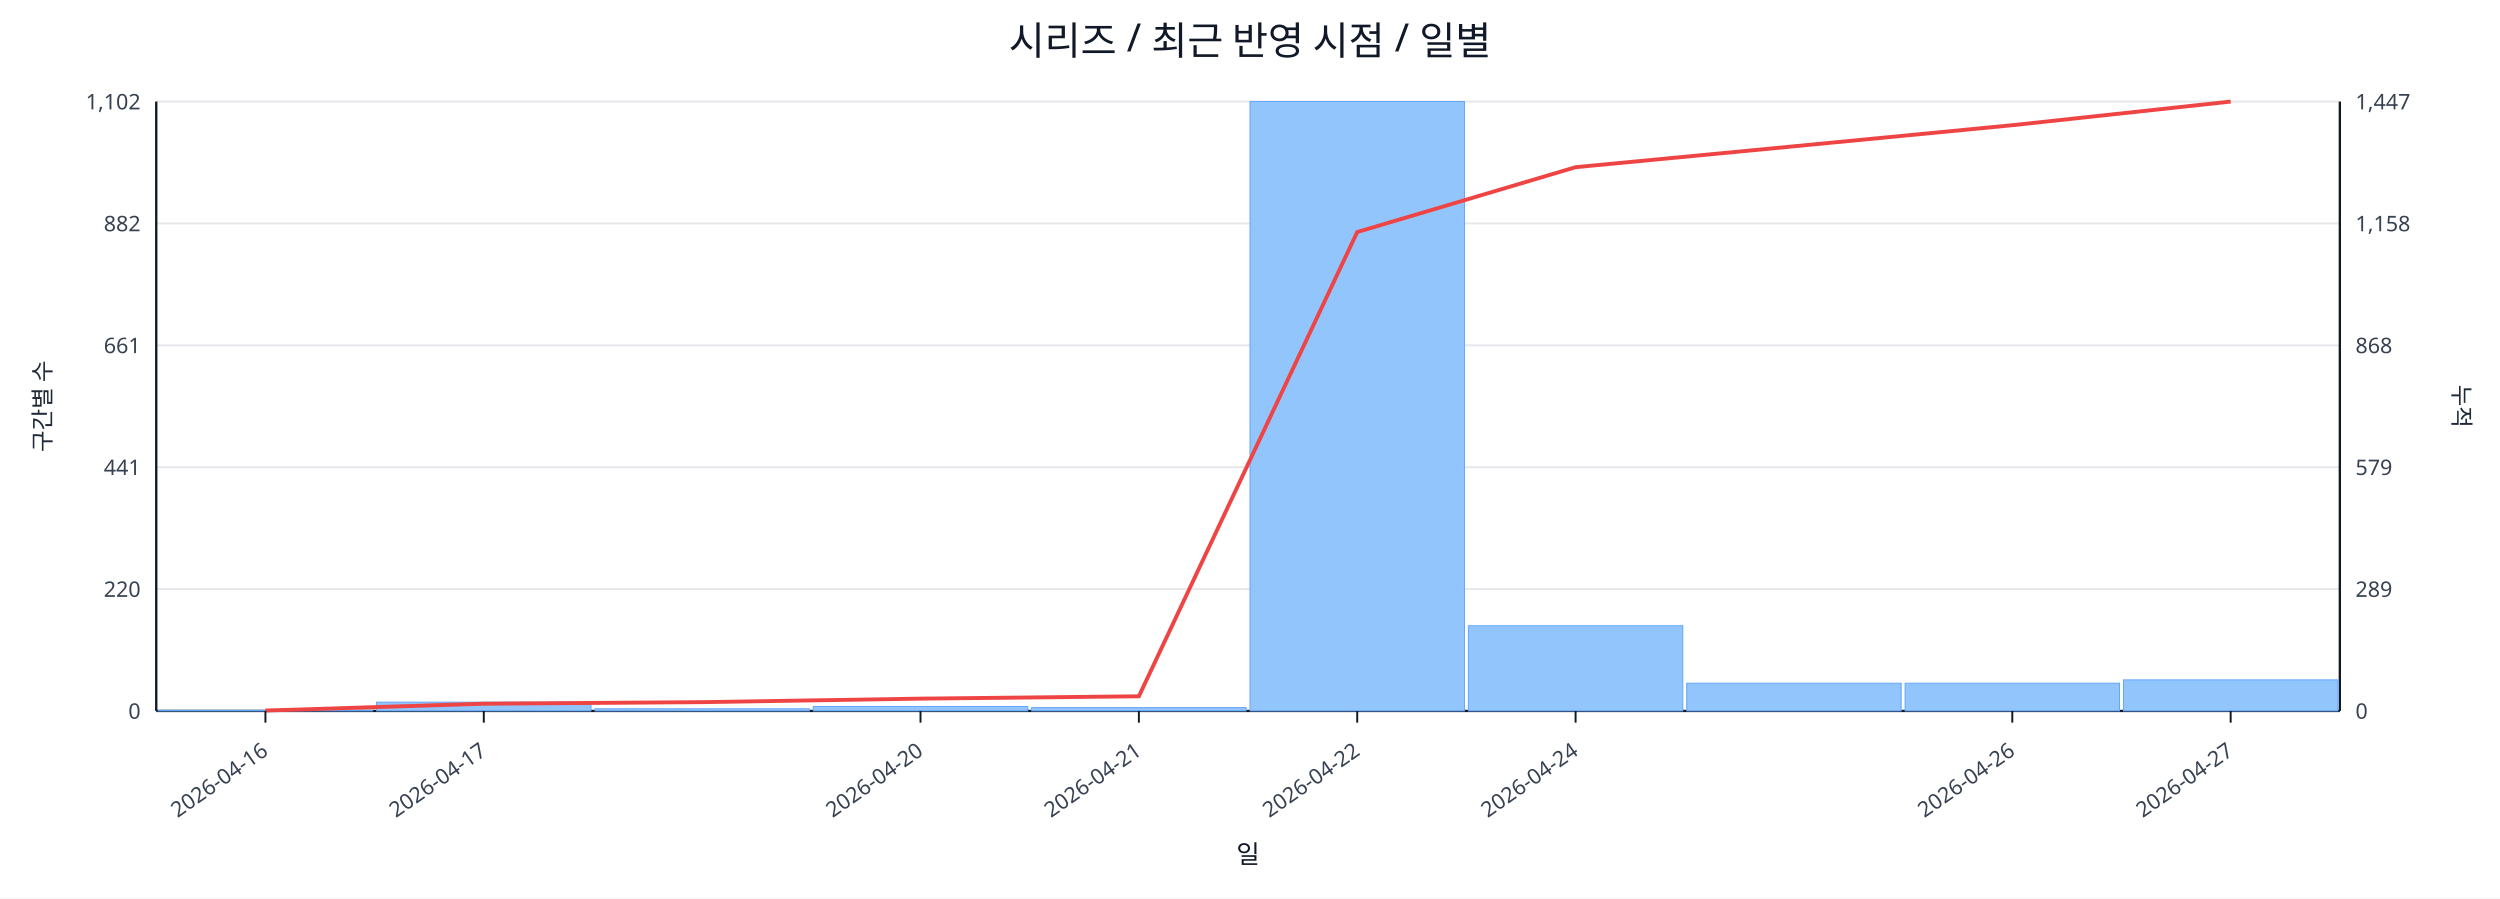
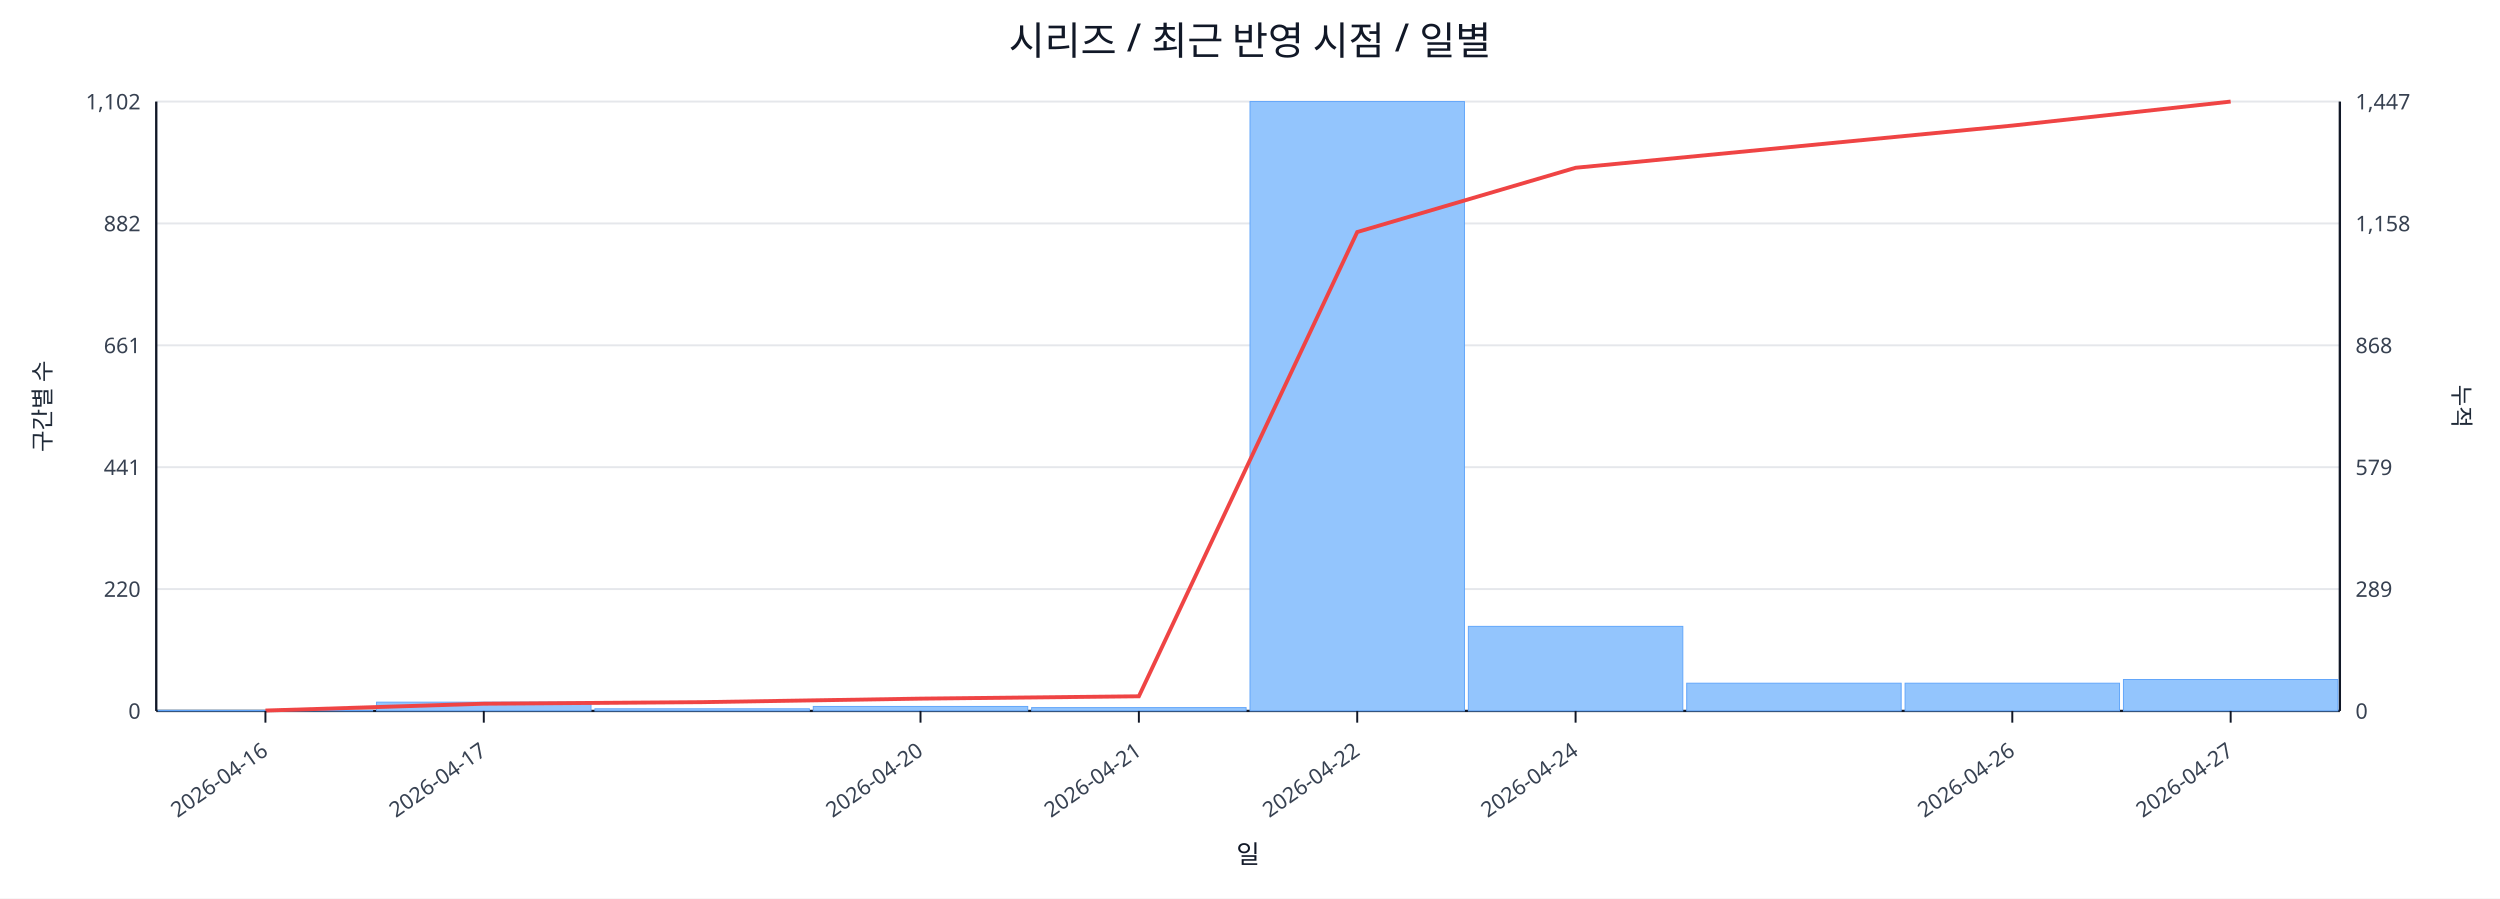
<svg xmlns="http://www.w3.org/2000/svg" width="1280" height="460" viewBox="0 0 1280 460">
  <rect x="0" y="0" width="100%" height="100%" fill="#ffffff" />
  <text x="640.0" y="28" font-size="20" text-anchor="middle" font-family="sans-serif" fill="#111827">시리즈 / 최근 반영 시점 / 일별</text>
  <line x1="80.0" y1="52.0" x2="1198.0" y2="52.0" stroke="#e5e7eb" stroke-width="1" />
  <text x="72.0" y="56.0" font-size="11" text-anchor="end" font-family="sans-serif" fill="#374151">1,102</text>
  <text x="1206.0" y="56.0" font-size="11" text-anchor="start" font-family="sans-serif" fill="#374151">1,447</text>
  <line x1="80.0" y1="114.4" x2="1198.0" y2="114.4" stroke="#e5e7eb" stroke-width="1" />
  <text x="72.0" y="118.4" font-size="11" text-anchor="end" font-family="sans-serif" fill="#374151">882</text>
  <text x="1206.0" y="118.4" font-size="11" text-anchor="start" font-family="sans-serif" fill="#374151">1,158</text>
  <line x1="80.0" y1="176.8" x2="1198.0" y2="176.8" stroke="#e5e7eb" stroke-width="1" />
  <text x="72.0" y="180.8" font-size="11" text-anchor="end" font-family="sans-serif" fill="#374151">661</text>
  <text x="1206.0" y="180.8" font-size="11" text-anchor="start" font-family="sans-serif" fill="#374151">868</text>
  <line x1="80.0" y1="239.2" x2="1198.0" y2="239.2" stroke="#e5e7eb" stroke-width="1" />
  <text x="72.0" y="243.2" font-size="11" text-anchor="end" font-family="sans-serif" fill="#374151">441</text>
  <text x="1206.0" y="243.2" font-size="11" text-anchor="start" font-family="sans-serif" fill="#374151">579</text>
  <line x1="80.0" y1="301.6" x2="1198.0" y2="301.6" stroke="#e5e7eb" stroke-width="1" />
  <text x="72.0" y="305.6" font-size="11" text-anchor="end" font-family="sans-serif" fill="#374151">220</text>
  <text x="1206.0" y="305.6" font-size="11" text-anchor="start" font-family="sans-serif" fill="#374151">289</text>
  <line x1="80.0" y1="364.0" x2="1198.0" y2="364.0" stroke="#e5e7eb" stroke-width="1" />
  <text x="72.0" y="368.0" font-size="11" text-anchor="end" font-family="sans-serif" fill="#374151">0</text>
  <text x="1206.0" y="368.0" font-size="11" text-anchor="start" font-family="sans-serif" fill="#374151">0</text>
  <line x1="80.0" y1="364.0" x2="1198.0" y2="364.0" stroke="#111827" stroke-width="1.2" />
  <line x1="80.0" y1="52.0" x2="80.0" y2="364.0" stroke="#111827" stroke-width="1.2" />
  <line x1="1198.0" y1="52.0" x2="1198.0" y2="364.0" stroke="#111827" stroke-width="1.2" />
  <rect x="81.0" y="363.7" width="109.8" height="0.3" fill="#93c5fd" stroke="#60a5fa" stroke-width="0.5" />
  <rect x="192.8" y="359.5" width="109.8" height="4.5" fill="#93c5fd" stroke="#60a5fa" stroke-width="0.5" />
  <rect x="304.6" y="362.9" width="109.8" height="1.1" fill="#93c5fd" stroke="#60a5fa" stroke-width="0.5" />
  <rect x="416.4" y="361.7" width="109.8" height="2.3" fill="#93c5fd" stroke="#60a5fa" stroke-width="0.5" />
  <rect x="528.2" y="362.3" width="109.8" height="1.7" fill="#93c5fd" stroke="#60a5fa" stroke-width="0.5" />
  <rect x="640.0" y="52.0" width="109.8" height="312.0" fill="#93c5fd" stroke="#60a5fa" stroke-width="0.5" />
-   <rect x="751.8" y="320.4" width="109.8" height="43.6" fill="#93c5fd" stroke="#60a5fa" stroke-width="0.5" />
+   <rect x="751.8" y="320.7" width="109.8" height="43.3" fill="#93c5fd" stroke="#60a5fa" stroke-width="0.5" />
  <rect x="863.6" y="349.8" width="109.8" height="14.2" fill="#93c5fd" stroke="#60a5fa" stroke-width="0.5" />
  <rect x="975.4" y="349.8" width="109.8" height="14.2" fill="#93c5fd" stroke="#60a5fa" stroke-width="0.5" />
-   <rect x="1087.2" y="348.1" width="109.8" height="15.9" fill="#93c5fd" stroke="#60a5fa" stroke-width="0.5" />
-   <polyline fill="none" stroke="#ef4444" stroke-width="2" points="135.9,363.8 247.7,360.3 359.5,359.5 471.3,357.7 583.1,356.5 694.9,118.8 806.7,85.6 918.5,74.9 1030.3,64.1 1142.1,52.0" />
+   <rect x="1087.2" y="347.9" width="109.8" height="16.1" fill="#93c5fd" stroke="#60a5fa" stroke-width="0.5" />
+   <polyline fill="none" stroke="#ef4444" stroke-width="2" points="135.9,363.8 247.7,360.3 359.5,359.5 471.3,357.7 583.1,356.5 694.9,118.8 806.7,85.9 918.5,75.1 1030.3,64.3 1142.1,52.0" />
  <line x1="135.9" y1="364.0" x2="135.9" y2="370.0" stroke="#111827" stroke-width="1" />
  <text x="137.9" y="386.0" font-size="11" text-anchor="end" transform="rotate(-35 137.9 386.0)" font-family="sans-serif" fill="#374151">2026-04-16</text>
  <line x1="247.7" y1="364.0" x2="247.7" y2="370.0" stroke="#111827" stroke-width="1" />
  <text x="249.7" y="386.0" font-size="11" text-anchor="end" transform="rotate(-35 249.7 386.0)" font-family="sans-serif" fill="#374151">2026-04-17</text>
  <line x1="471.3" y1="364.0" x2="471.3" y2="370.0" stroke="#111827" stroke-width="1" />
  <text x="473.3" y="386.0" font-size="11" text-anchor="end" transform="rotate(-35 473.3 386.0)" font-family="sans-serif" fill="#374151">2026-04-20</text>
  <line x1="583.1" y1="364.0" x2="583.1" y2="370.0" stroke="#111827" stroke-width="1" />
  <text x="585.1" y="386.0" font-size="11" text-anchor="end" transform="rotate(-35 585.1 386.0)" font-family="sans-serif" fill="#374151">2026-04-21</text>
  <line x1="694.9" y1="364.0" x2="694.9" y2="370.0" stroke="#111827" stroke-width="1" />
  <text x="696.9" y="386.0" font-size="11" text-anchor="end" transform="rotate(-35 696.9 386.0)" font-family="sans-serif" fill="#374151">2026-04-22</text>
  <line x1="806.7" y1="364.0" x2="806.7" y2="370.0" stroke="#111827" stroke-width="1" />
  <text x="808.7" y="386.0" font-size="11" text-anchor="end" transform="rotate(-35 808.7 386.0)" font-family="sans-serif" fill="#374151">2026-04-24</text>
  <line x1="1030.3" y1="364.0" x2="1030.3" y2="370.0" stroke="#111827" stroke-width="1" />
  <text x="1032.3" y="386.0" font-size="11" text-anchor="end" transform="rotate(-35 1032.3 386.0)" font-family="sans-serif" fill="#374151">2026-04-26</text>
  <line x1="1142.1" y1="364.0" x2="1142.1" y2="370.0" stroke="#111827" stroke-width="1" />
  <text x="1144.1" y="386.0" font-size="11" text-anchor="end" transform="rotate(-35 1144.1 386.0)" font-family="sans-serif" fill="#374151">2026-04-27</text>
  <text x="26" y="208.0" font-size="12" transform="rotate(-90 26 208.0)" text-anchor="middle" font-family="sans-serif" fill="#1f2937">구간별 수</text>
  <text x="1256.0" y="208.0" font-size="12" transform="rotate(90 1256.0 208.0)" text-anchor="middle" font-family="sans-serif" fill="#1f2937">누적</text>
  <text x="639.0" y="442.0" font-size="13" text-anchor="middle" font-family="sans-serif" fill="#111827">일</text>
</svg>
